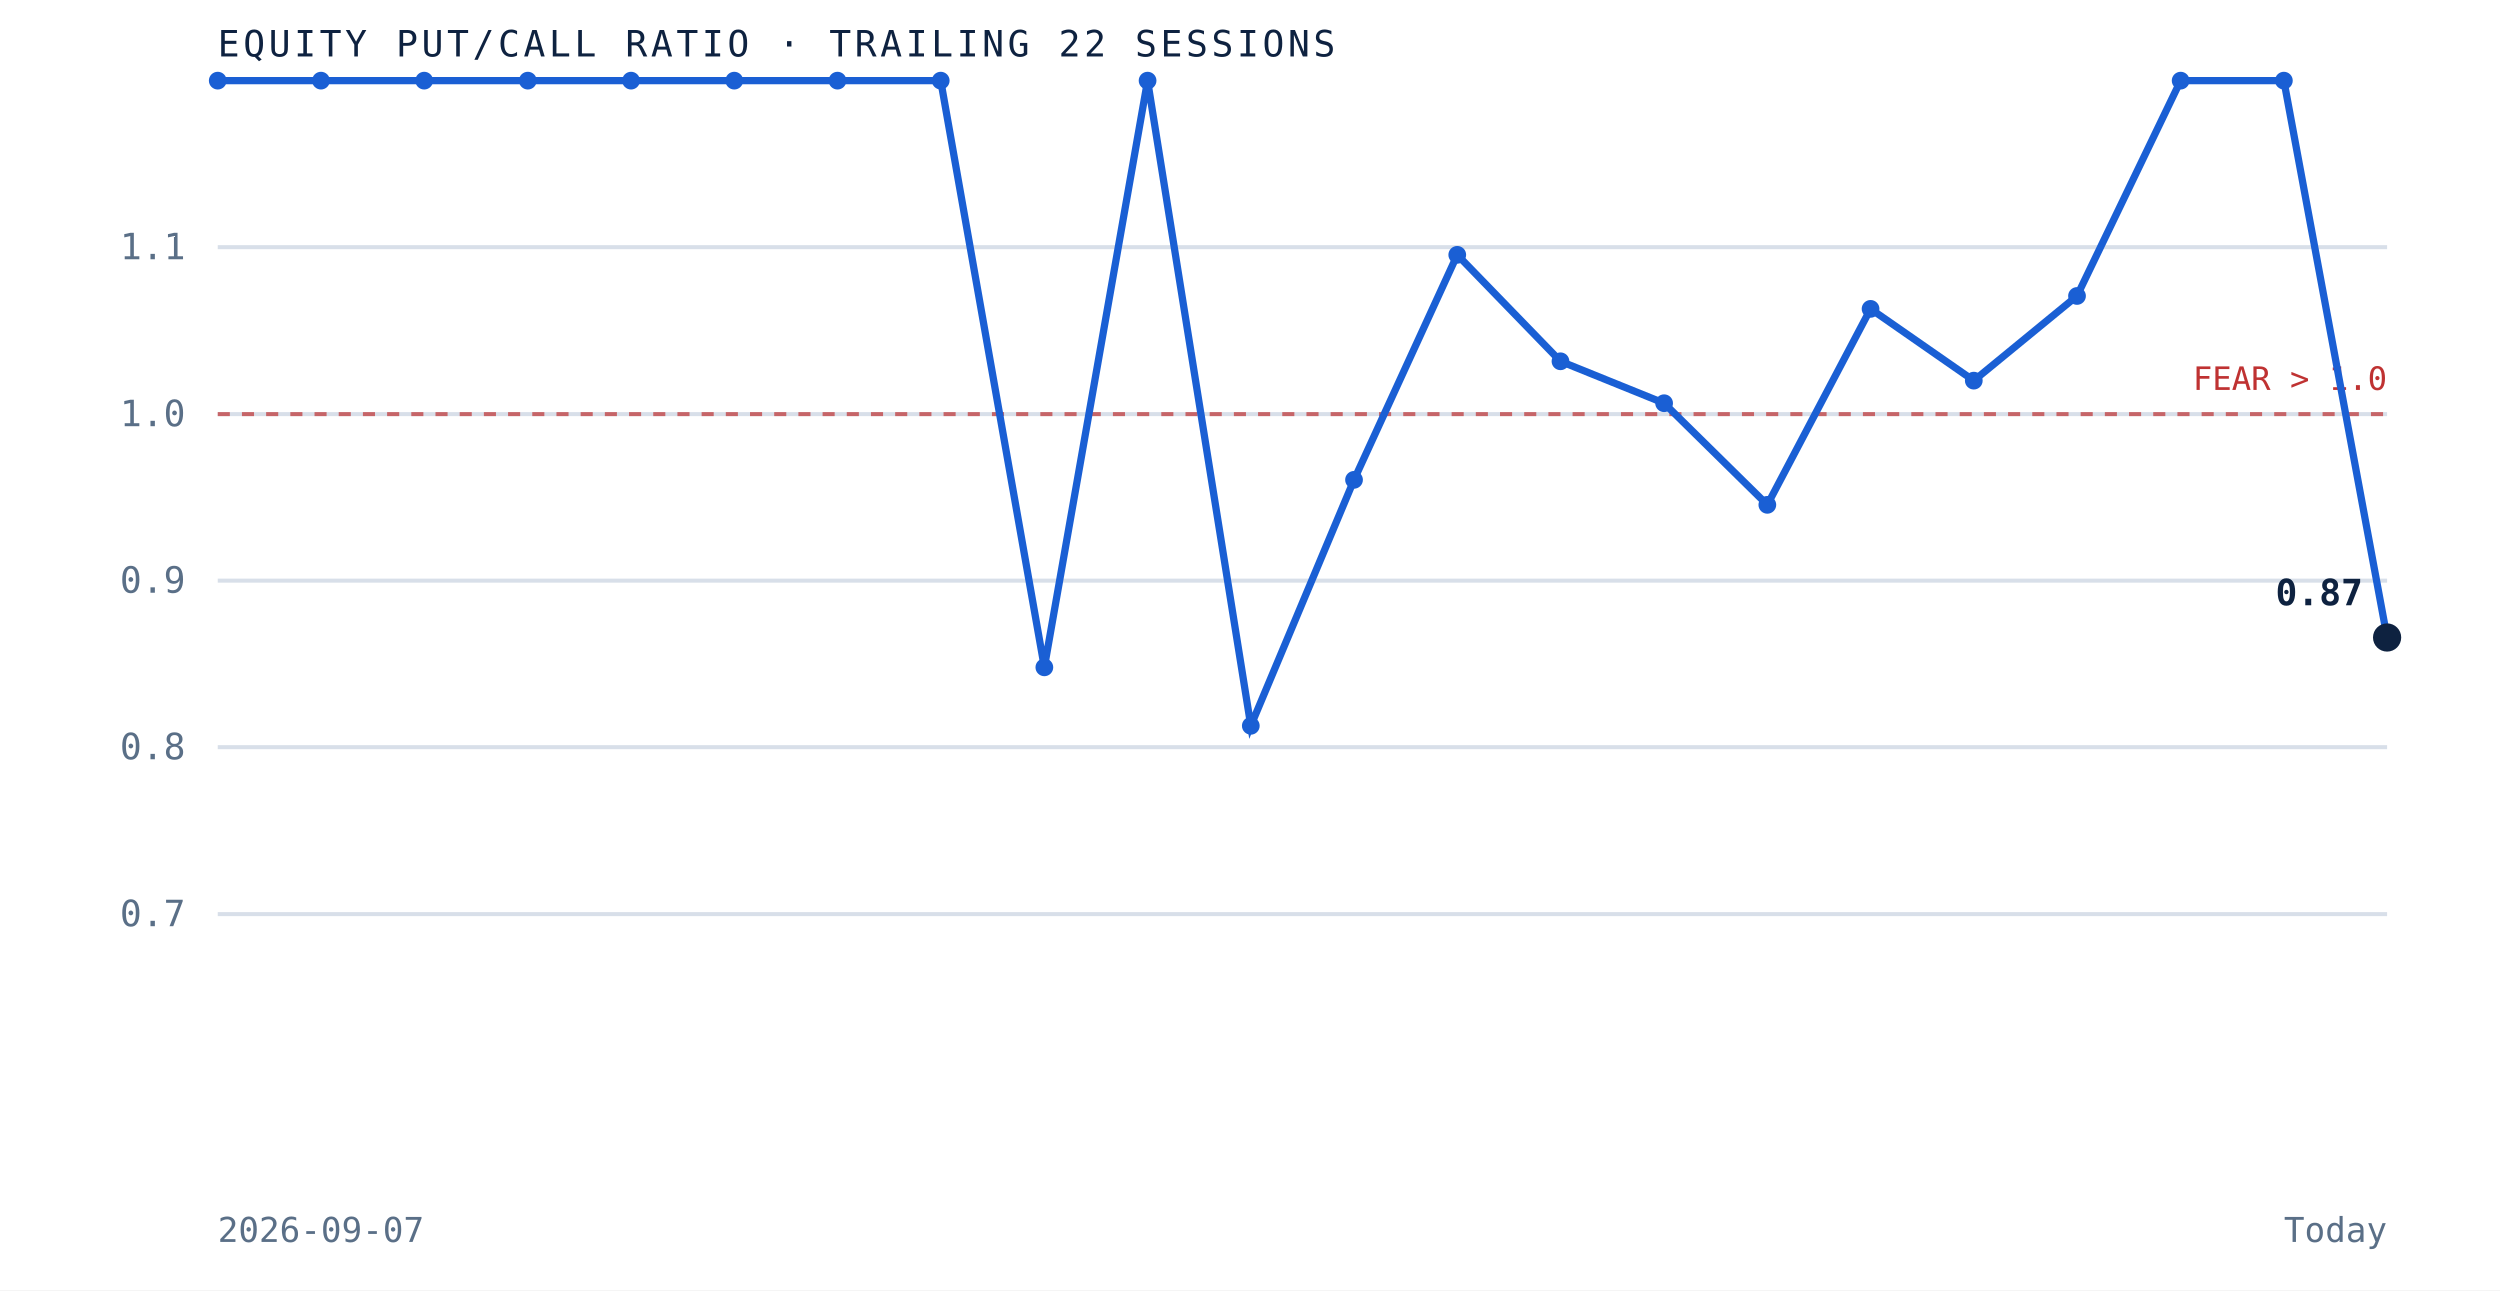
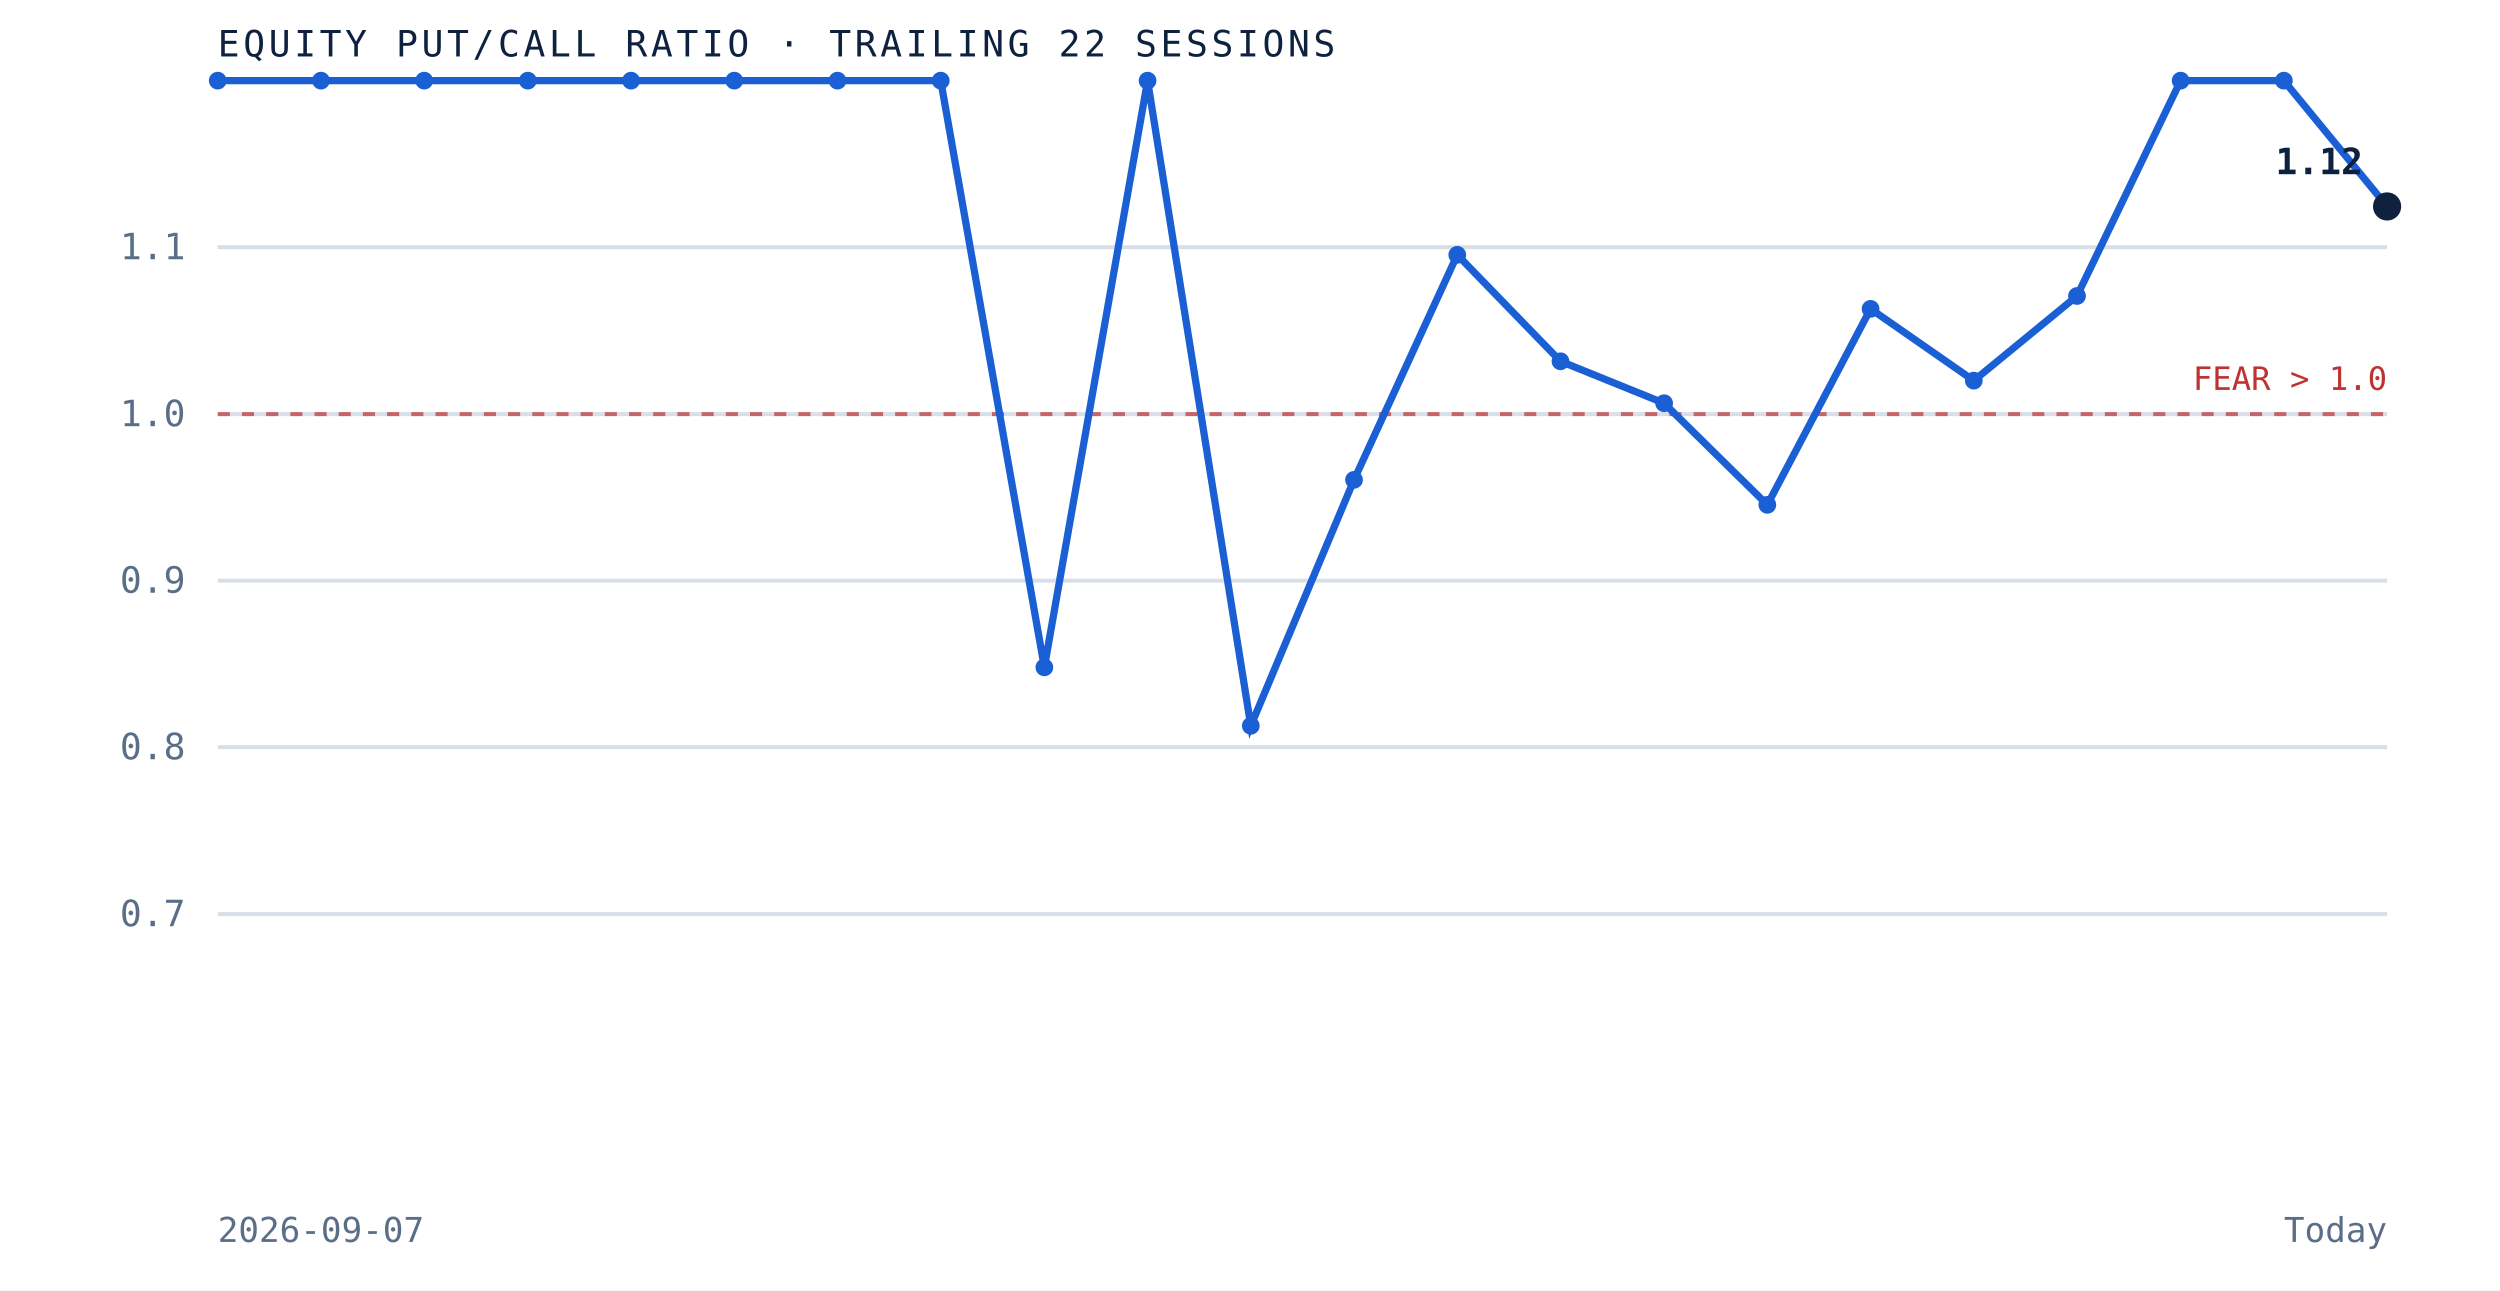
<svg xmlns="http://www.w3.org/2000/svg" viewBox="0 0 620 320" role="img" aria-label="Equity put to call ratio over the trailing 22 sessions" preserveAspectRatio="xMidYMid meet" style="width:100%;height:auto;display:block">
  <rect x="0" y="0" width="620" height="320" fill="white" />
  <line x1="54" y1="226.7" x2="592" y2="226.7" stroke="#d8dfe9" stroke-width="1" />
  <text x="46" y="229.7" text-anchor="end" font-family="'JetBrains Mono', monospace" font-size="9" fill="#5a6f87">0.7</text>
  <line x1="54" y1="185.3" x2="592" y2="185.3" stroke="#d8dfe9" stroke-width="1" />
  <text x="46" y="188.3" text-anchor="end" font-family="'JetBrains Mono', monospace" font-size="9" fill="#5a6f87">0.8</text>
  <line x1="54" y1="144.0" x2="592" y2="144.0" stroke="#d8dfe9" stroke-width="1" />
  <text x="46" y="147.0" text-anchor="end" font-family="'JetBrains Mono', monospace" font-size="9" fill="#5a6f87">0.9</text>
  <line x1="54" y1="102.7" x2="592" y2="102.7" stroke="#d8dfe9" stroke-width="1" />
  <text x="46" y="105.7" text-anchor="end" font-family="'JetBrains Mono', monospace" font-size="9" fill="#5a6f87">1.0</text>
  <line x1="54" y1="61.3" x2="592" y2="61.3" stroke="#d8dfe9" stroke-width="1" />
  <text x="46" y="64.3" text-anchor="end" font-family="'JetBrains Mono', monospace" font-size="9" fill="#5a6f87">1.1</text>
  <line x1="54" y1="102.7" x2="592" y2="102.7" stroke="#bf3232" stroke-width="1" stroke-dasharray="3 3" opacity="0.7" />
  <text x="592" y="96.7" text-anchor="end" font-family="'JetBrains Mono', monospace" font-size="8" fill="#bf3232">FEAR &gt; 1.0</text>
-   <path d="M 54.0 20.0 L 79.6 20.0 L 105.2 20.0 L 130.9 20.0 L 156.5 20.0 L 182.1 20.0 L 207.7 20.0 L 233.3 20.0 L 259.0 165.5 L 284.6 20.0 L 310.2 180.0 L 335.8 119.0 L 361.4 63.2 L 387.0 89.6 L 412.7 100.0 L 438.3 125.2 L 463.9 76.6 L 489.5 94.4 L 515.1 73.4 L 540.8 20.0 L 566.4 20.0 L 592.0 158.1" fill="none" stroke="#1a5fd4" stroke-width="1.8" />
+   <path d="M 54.0 20.0 L 79.6 20.0 L 105.2 20.0 L 130.9 20.0 L 156.5 20.0 L 182.1 20.0 L 207.7 20.0 L 233.3 20.0 L 259.0 165.5 L 284.6 20.0 L 310.2 180.0 L 335.8 119.0 L 361.4 63.2 L 387.0 89.6 L 412.7 100.0 L 438.3 125.2 L 463.9 76.6 L 489.5 94.4 L 515.1 73.4 L 540.8 20.0 L 566.4 20.0 L 592.0 51.2" fill="none" stroke="#1a5fd4" stroke-width="1.8" />
  <circle cx="54.0" cy="20.0" r="2.2" fill="#1a5fd4" />
  <circle cx="79.6" cy="20.0" r="2.2" fill="#1a5fd4" />
  <circle cx="105.2" cy="20.0" r="2.2" fill="#1a5fd4" />
  <circle cx="130.9" cy="20.0" r="2.2" fill="#1a5fd4" />
  <circle cx="156.5" cy="20.0" r="2.2" fill="#1a5fd4" />
  <circle cx="182.1" cy="20.0" r="2.2" fill="#1a5fd4" />
  <circle cx="207.7" cy="20.0" r="2.2" fill="#1a5fd4" />
  <circle cx="233.3" cy="20.0" r="2.2" fill="#1a5fd4" />
  <circle cx="259.0" cy="165.5" r="2.2" fill="#1a5fd4" />
  <circle cx="284.6" cy="20.0" r="2.2" fill="#1a5fd4" />
  <circle cx="310.2" cy="180.0" r="2.2" fill="#1a5fd4" />
  <circle cx="335.8" cy="119.0" r="2.2" fill="#1a5fd4" />
  <circle cx="361.4" cy="63.2" r="2.2" fill="#1a5fd4" />
  <circle cx="387.0" cy="89.6" r="2.2" fill="#1a5fd4" />
  <circle cx="412.7" cy="100.0" r="2.2" fill="#1a5fd4" />
  <circle cx="438.3" cy="125.2" r="2.2" fill="#1a5fd4" />
  <circle cx="463.9" cy="76.6" r="2.2" fill="#1a5fd4" />
  <circle cx="489.5" cy="94.4" r="2.2" fill="#1a5fd4" />
  <circle cx="515.1" cy="73.4" r="2.2" fill="#1a5fd4" />
  <circle cx="540.8" cy="20.0" r="2.2" fill="#1a5fd4" />
  <circle cx="566.4" cy="20.0" r="2.2" fill="#1a5fd4" />
-   <circle cx="592.0" cy="158.1" r="3.5" fill="#0e2240" />
-   <text x="586.0" y="150.1" text-anchor="end" font-family="'JetBrains Mono', monospace" font-size="9" font-weight="bold" fill="#0e2240">0.87</text>
+   <circle cx="592.0" cy="51.2" r="3.5" fill="#0e2240" />
+   <text x="586.0" y="43.2" text-anchor="end" font-family="'JetBrains Mono', monospace" font-size="9" font-weight="bold" fill="#0e2240">1.12</text>
  <text x="54" y="14" font-family="'JetBrains Mono', monospace" font-size="9" letter-spacing="0.1em" fill="#0e2240">EQUITY PUT/CALL RATIO · TRAILING 22 SESSIONS</text>
  <text x="54" y="308" font-family="'JetBrains Mono', monospace" font-size="8.5" fill="#5a6f87">2026-09-07</text>
  <text x="592" y="308" text-anchor="end" font-family="'JetBrains Mono', monospace" font-size="8.5" fill="#5a6f87">Today</text>
</svg>
